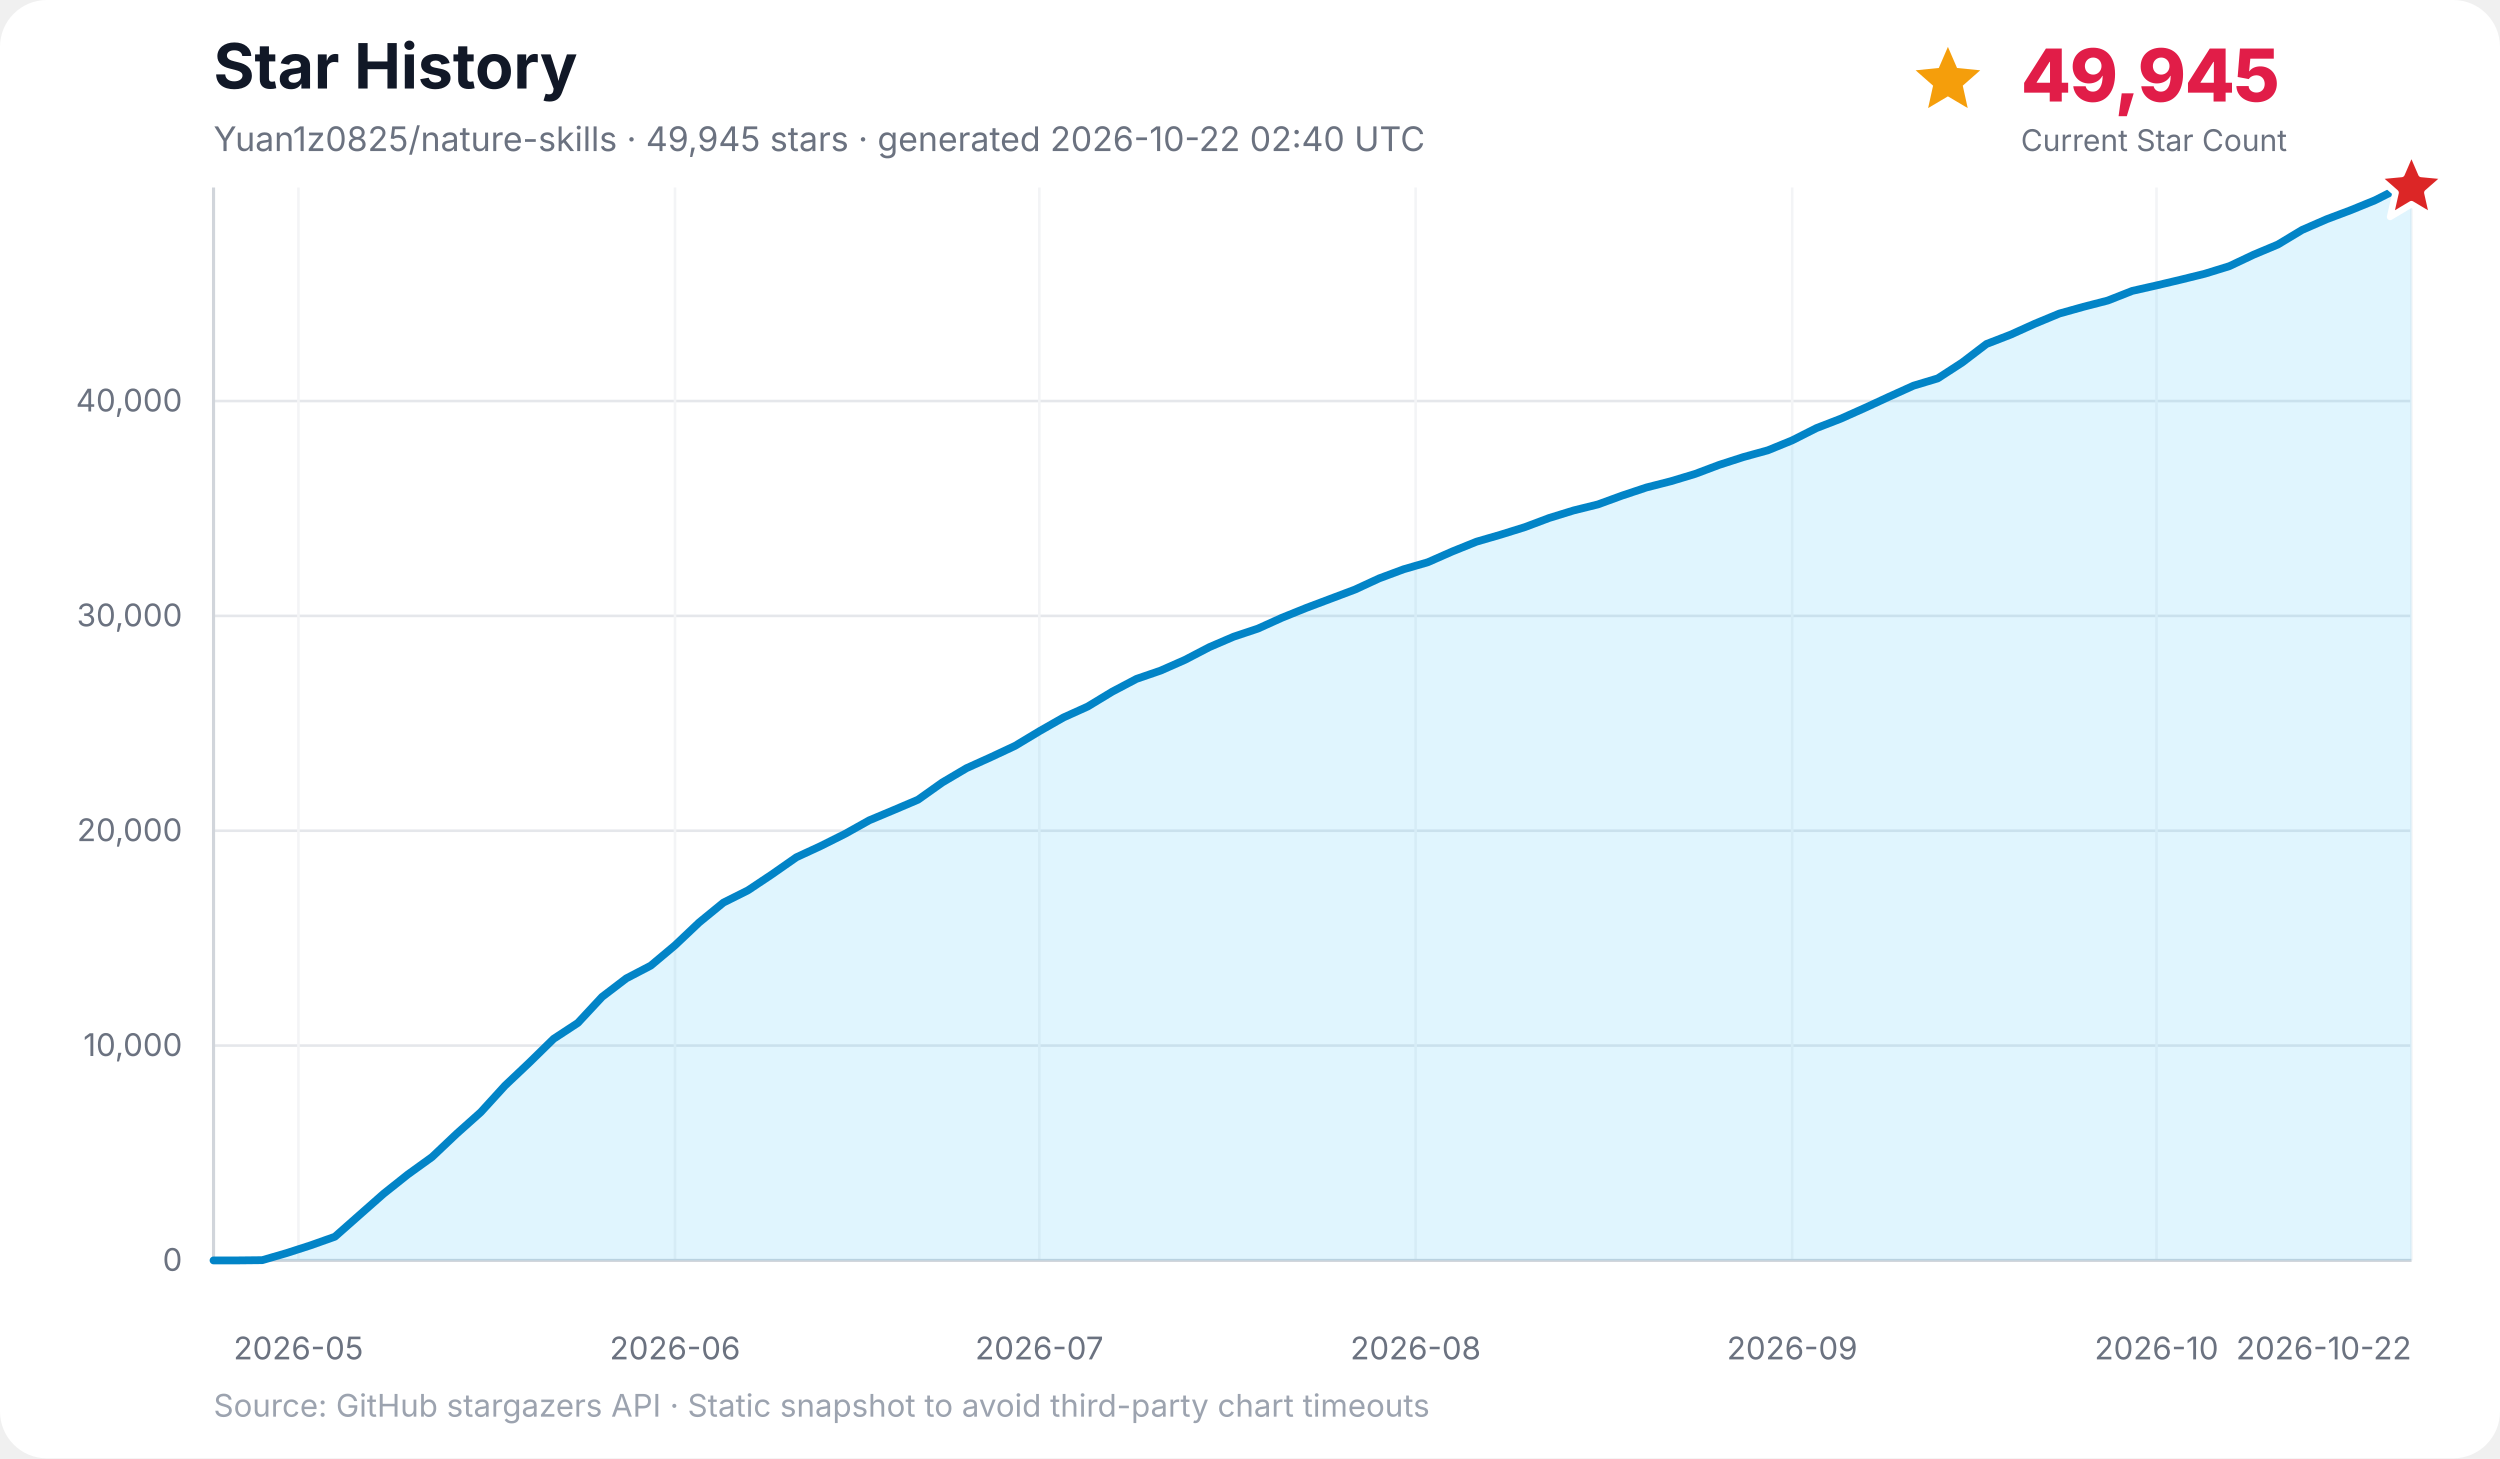
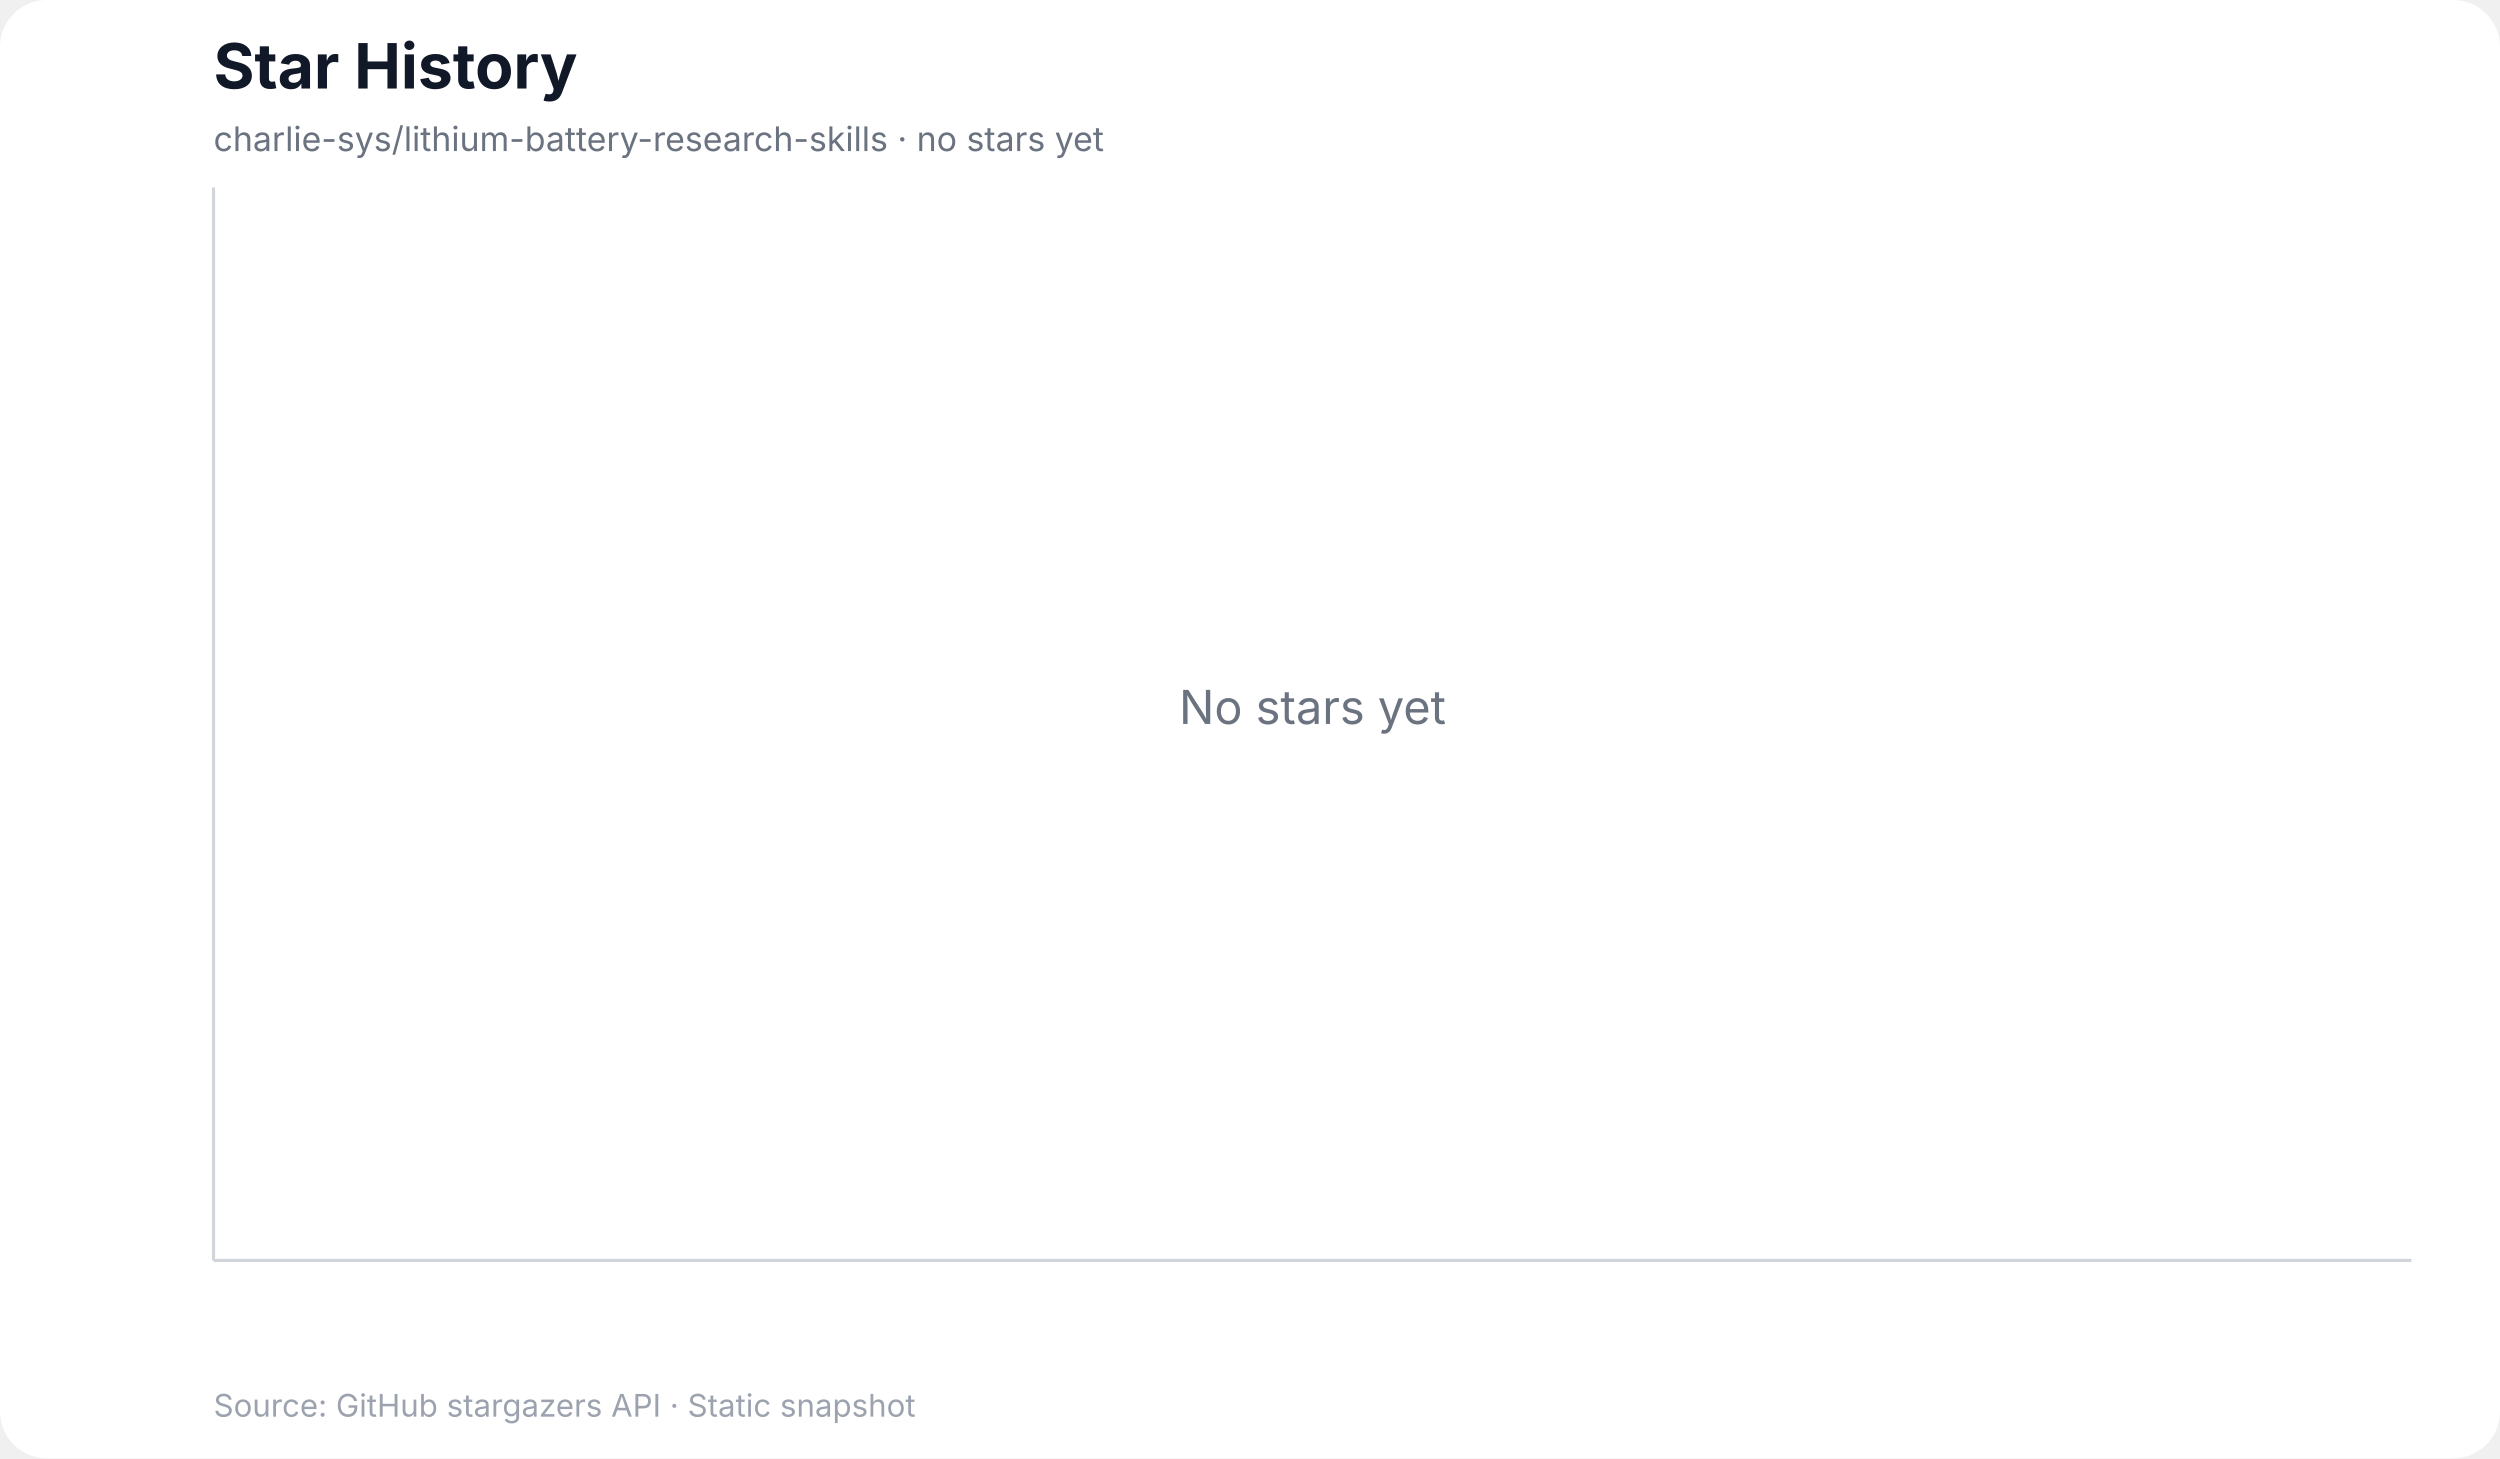
<svg xmlns="http://www.w3.org/2000/svg" width="960" height="560" viewBox="0 0 960 560" role="img" aria-labelledby="title desc">
  <rect width="100%" height="100%" rx="18" fill="#ffffff" />
  <text x="82" y="34" font-family="Inter, ui-sans-serif, system-ui, -apple-system, BlinkMacSystemFont, Segoe UI, sans-serif" font-size="24" font-weight="700" fill="#111827">Star History</text>
-   <text x="82" y="58" font-family="Inter, ui-sans-serif, system-ui, -apple-system, BlinkMacSystemFont, Segoe UI, sans-serif" font-size="13" fill="#6b7280">Yuan1z0825/nature-skills · 49,945 stars · generated 2026-10-22 02:40 UTC</text>
-   <g data-kpi="current-star-count" role="group" aria-label="Current star count: 49,945" font-family="Inter, ui-sans-serif, system-ui, -apple-system, BlinkMacSystemFont, Segoe UI, sans-serif">
-     <polygon data-marker="current-star-summary" points="748.0,18.0 751.5,26.1 760.4,27.0 753.7,32.9 755.6,41.5 748.0,37.0 740.4,41.5 742.3,32.9 735.6,27.0 744.5,26.1" fill="#f59e0b" />
-     <text x="776" y="39" font-size="28" font-weight="800" letter-spacing="-0.5" fill="#e11d48">49,945</text>
-     <text x="776" y="58" font-size="11.5" fill="#6b7280">Current Star Count</text>
-   </g>
+   <text x="82" y="58" font-family="Inter, ui-sans-serif, system-ui, -apple-system, BlinkMacSystemFont, Segoe UI, sans-serif" font-size="13" fill="#6b7280">charlie-sys/lithium-battery-research-skills · no stars yet</text>
  <g font-family="Inter, ui-sans-serif, system-ui, -apple-system, BlinkMacSystemFont, Segoe UI, sans-serif">
-     <line x1="82" y1="484.0" x2="926" y2="484.0" stroke="#e5e7eb" stroke-width="1" />
-     <text x="70" y="488.0" text-anchor="end" font-size="12" fill="#6b7280">0</text>
-     <line x1="82" y1="401.5" x2="926" y2="401.5" stroke="#e5e7eb" stroke-width="1" />
-     <text x="70" y="405.5" text-anchor="end" font-size="12" fill="#6b7280">10,000</text>
-     <line x1="82" y1="319.0" x2="926" y2="319.0" stroke="#e5e7eb" stroke-width="1" />
-     <text x="70" y="323.0" text-anchor="end" font-size="12" fill="#6b7280">20,000</text>
-     <line x1="82" y1="236.5" x2="926" y2="236.5" stroke="#e5e7eb" stroke-width="1" />
-     <text x="70" y="240.5" text-anchor="end" font-size="12" fill="#6b7280">30,000</text>
-     <line x1="82" y1="154.0" x2="926" y2="154.0" stroke="#e5e7eb" stroke-width="1" />
-     <text x="70" y="158.0" text-anchor="end" font-size="12" fill="#6b7280">40,000</text>
-     <line x1="114.6" y1="72" x2="114.6" y2="484" stroke="#f3f4f6" stroke-width="1" />
-     <text x="114.6" y="522" text-anchor="middle" font-size="12" fill="#6b7280">2026-05</text>
-     <line x1="259.2" y1="72" x2="259.2" y2="484" stroke="#f3f4f6" stroke-width="1" />
-     <text x="259.2" y="522" text-anchor="middle" font-size="12" fill="#6b7280">2026-06</text>
-     <line x1="399.1" y1="72" x2="399.1" y2="484" stroke="#f3f4f6" stroke-width="1" />
-     <text x="399.1" y="522" text-anchor="middle" font-size="12" fill="#6b7280">2026-07</text>
-     <line x1="543.6" y1="72" x2="543.6" y2="484" stroke="#f3f4f6" stroke-width="1" />
-     <text x="543.6" y="522" text-anchor="middle" font-size="12" fill="#6b7280">2026-08</text>
-     <line x1="688.2" y1="72" x2="688.2" y2="484" stroke="#f3f4f6" stroke-width="1" />
-     <text x="688.2" y="522" text-anchor="middle" font-size="12" fill="#6b7280">2026-09</text>
-     <line x1="828.1" y1="72" x2="828.1" y2="484" stroke="#f3f4f6" stroke-width="1" />
-     <text x="828.1" y="522" text-anchor="middle" font-size="12" fill="#6b7280">2026-10</text>
-     <line x1="926.0" y1="72" x2="926.0" y2="484" stroke="#f3f4f6" stroke-width="1" />
-     <text x="926.0" y="522" text-anchor="end" font-size="12" fill="#6b7280">2026-10-22</text>
    <line x1="82" y1="72" x2="82" y2="484" stroke="#d1d5db" stroke-width="1.2" />
    <line x1="82" y1="484" x2="926" y2="484" stroke="#d1d5db" stroke-width="1.2" />
-     <polygon points="82.0,484.0 82.0,484.0 91.3,484.0 100.7,483.9 110.0,481.2 119.3,478.2 128.6,474.9 138.0,466.6 147.3,458.4 156.6,451.0 165.9,444.3 175.3,435.4 184.6,427.1 193.9,416.9 203.2,408.1 212.6,398.9 221.9,392.8 231.2,382.8 240.5,375.7 249.9,370.8 259.2,363.0 268.5,354.2 277.8,346.6 287.2,341.9 296.5,335.7 305.8,329.2 315.1,324.9 324.5,320.2 333.8,315.0 343.1,311.1 352.5,307.1 361.8,300.5 371.1,295.0 380.4,290.8 389.8,286.4 399.1,280.8 408.4,275.5 417.7,271.3 427.1,265.6 436.4,260.7 445.7,257.5 455.0,253.4 464.4,248.5 473.7,244.5 483.0,241.4 492.3,237.2 501.7,233.4 511.0,229.9 520.3,226.4 529.6,222.1 539.0,218.6 548.3,215.9 557.6,211.8 567.0,208.0 576.3,205.3 585.6,202.4 594.9,198.9 604.3,196.0 613.6,193.7 622.9,190.3 632.2,187.2 641.6,184.8 650.9,182.0 660.2,178.5 669.5,175.5 678.9,172.9 688.2,169.1 697.5,164.4 706.8,160.8 716.2,156.6 725.5,152.3 734.8,148.1 744.1,145.3 753.5,139.2 762.8,132.1 772.1,128.5 781.4,124.3 790.8,120.4 800.1,117.8 809.4,115.4 818.8,111.7 828.1,109.6 837.4,107.4 846.7,105.1 856.1,102.2 865.4,97.8 874.7,93.9 884.0,88.3 893.4,84.2 902.7,80.7 912.0,76.9 921.3,72.2 926.0,72.0 926.0,484.0" fill="#38bdf8" opacity="0.16" />
-     <polyline points="82.0,484.0 91.3,484.0 100.7,483.9 110.0,481.2 119.3,478.2 128.6,474.9 138.0,466.6 147.3,458.4 156.6,451.0 165.9,444.3 175.3,435.4 184.6,427.1 193.9,416.9 203.2,408.1 212.6,398.9 221.9,392.8 231.2,382.8 240.5,375.7 249.9,370.8 259.2,363.0 268.5,354.2 277.8,346.6 287.2,341.9 296.5,335.7 305.8,329.2 315.1,324.9 324.5,320.2 333.8,315.0 343.1,311.1 352.5,307.1 361.8,300.5 371.1,295.0 380.4,290.8 389.8,286.4 399.1,280.8 408.4,275.5 417.7,271.3 427.1,265.6 436.4,260.7 445.7,257.5 455.0,253.4 464.4,248.5 473.7,244.5 483.0,241.4 492.3,237.2 501.7,233.4 511.0,229.9 520.3,226.4 529.6,222.1 539.0,218.6 548.3,215.9 557.6,211.8 567.0,208.0 576.3,205.3 585.6,202.4 594.9,198.9 604.3,196.0 613.6,193.7 622.9,190.3 632.2,187.2 641.6,184.8 650.9,182.0 660.2,178.5 669.5,175.5 678.9,172.9 688.2,169.1 697.5,164.4 706.8,160.8 716.2,156.6 725.5,152.3 734.8,148.1 744.1,145.3 753.5,139.2 762.8,132.1 772.1,128.5 781.4,124.3 790.8,120.4 800.1,117.8 809.4,115.4 818.8,111.7 828.1,109.6 837.4,107.4 846.7,105.1 856.1,102.2 865.4,97.8 874.7,93.9 884.0,88.3 893.4,84.2 902.7,80.7 912.0,76.9 921.3,72.2 926.0,72.0" fill="none" stroke="#0284c7" stroke-width="3" stroke-linecap="round" stroke-linejoin="round" />
-     <polygon data-marker="latest-star-count" points="926.0,58.0 929.8,66.8 939.3,67.7 932.1,74.0 934.2,83.3 926.0,78.4 917.8,83.3 919.9,74.0 912.7,67.7 922.2,66.8" fill="#dc2626" stroke="#ffffff" stroke-width="2.5" stroke-linejoin="round" />
-     <text x="82" y="544" font-size="12" fill="#9ca3af">Source: GitHub stargazers API · Static snapshot to avoid third-party chart timeouts</text>
+     <text x="504.0" y="278.0" text-anchor="middle" font-size="18" fill="#6b7280">No stars yet</text>
+     <text x="82" y="544" font-size="12" fill="#9ca3af">Source: GitHub stargazers API · Static snapshot</text>
  </g>
</svg>
